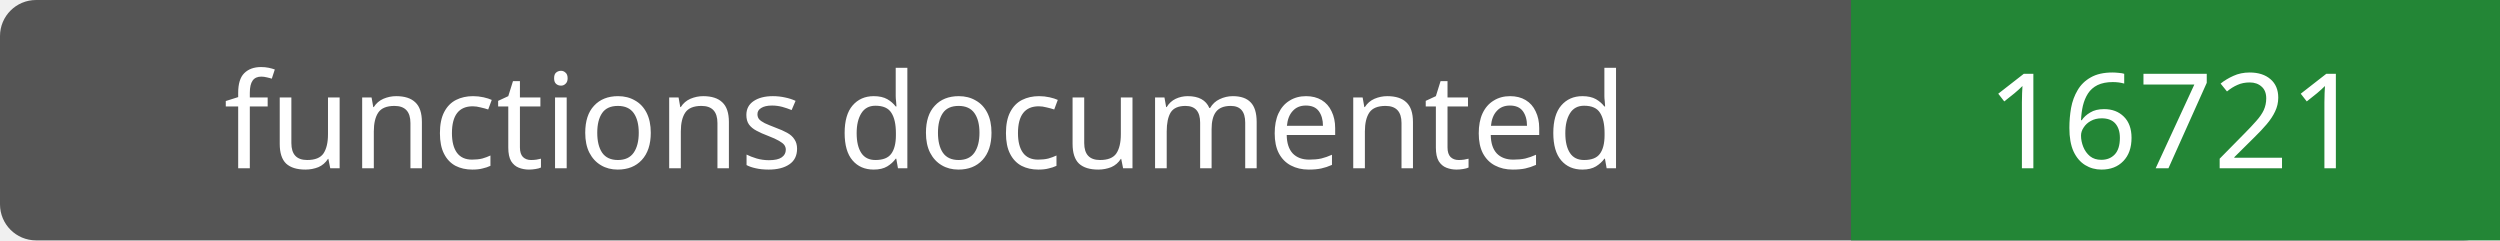
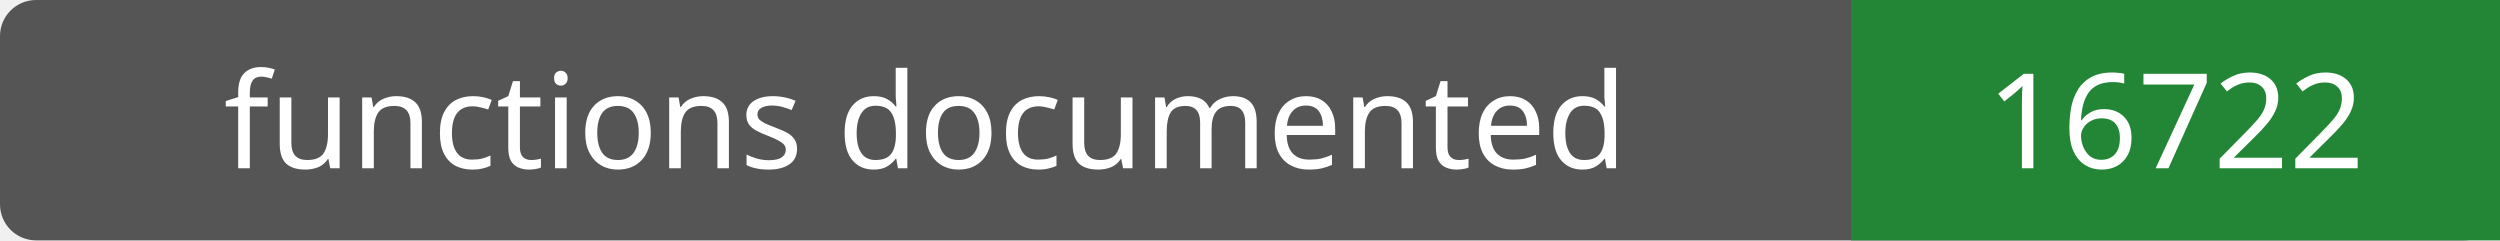
- <svg xmlns="http://www.w3.org/2000/svg" width="208" height="20" role="img" aria-label="functions documented: 16721">
+ <svg xmlns="http://www.w3.org/2000/svg" width="208" height="20" role="img" aria-label="functions documented: 16722">
  <rect width="208" height="20" rx="3" fill="#555" />
  <path fill="#238636" d="M154 0h54v20H154z" />
  <g fill="#fff" text-anchor="middle" font-family="Verdana,sans-serif" font-size="11">
    <text x="77.0" y="14">functions documented</text>
-     <text x="181.0" y="14">16721</text>
+     <text x="181.0" y="14">16722</text>
  </g>
</svg>
